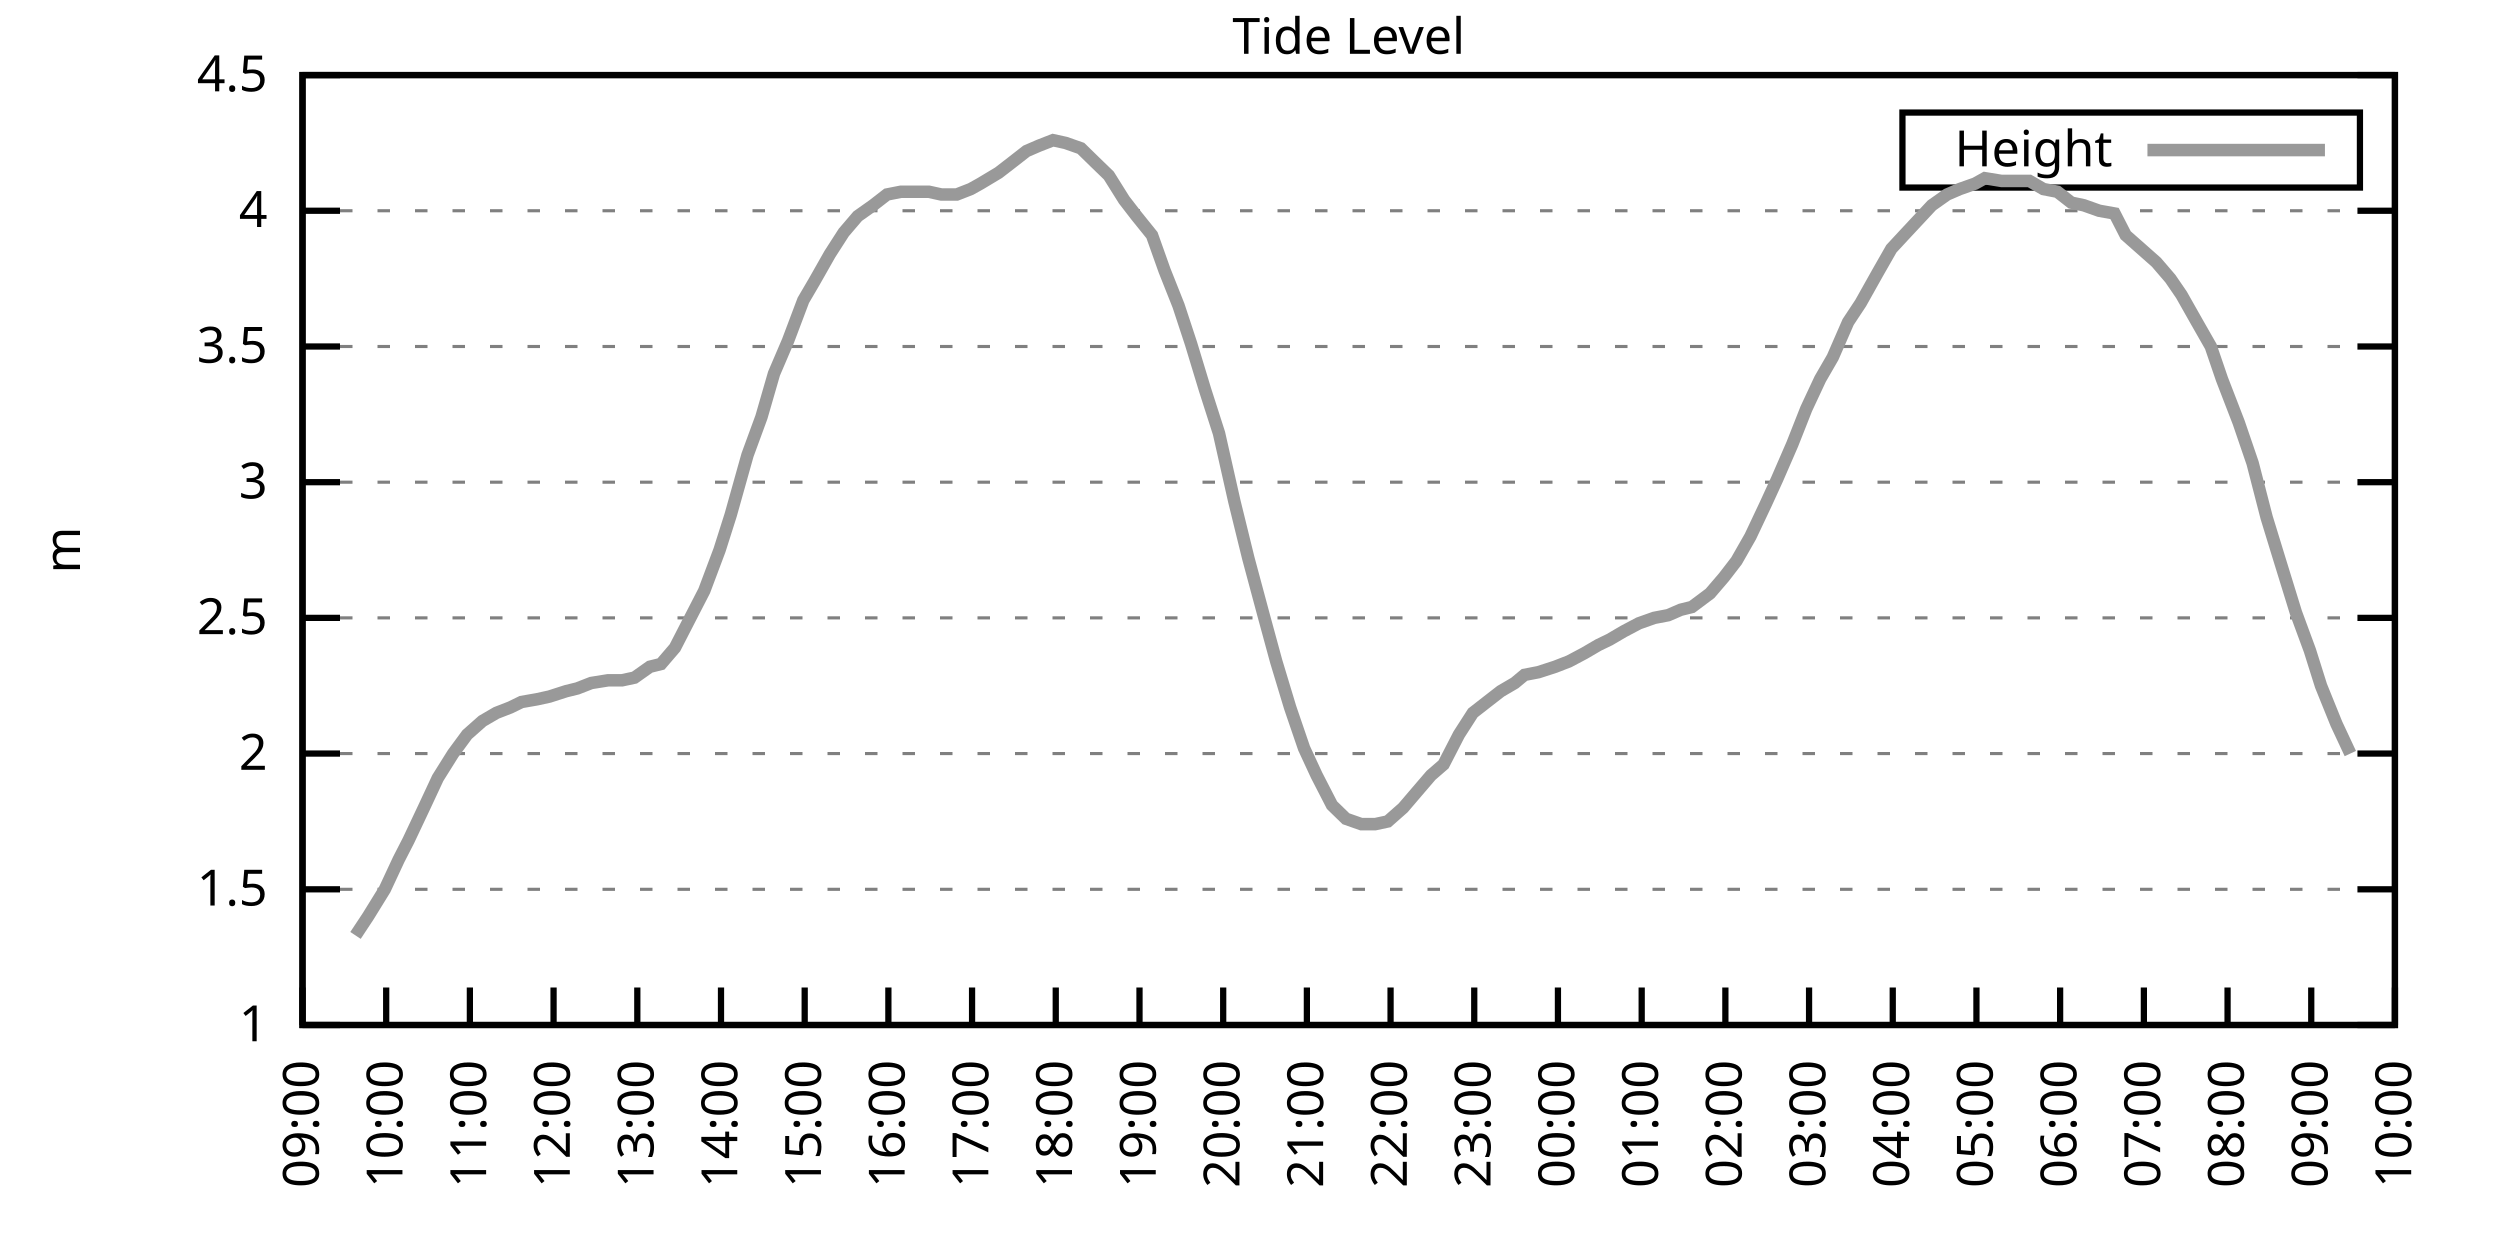
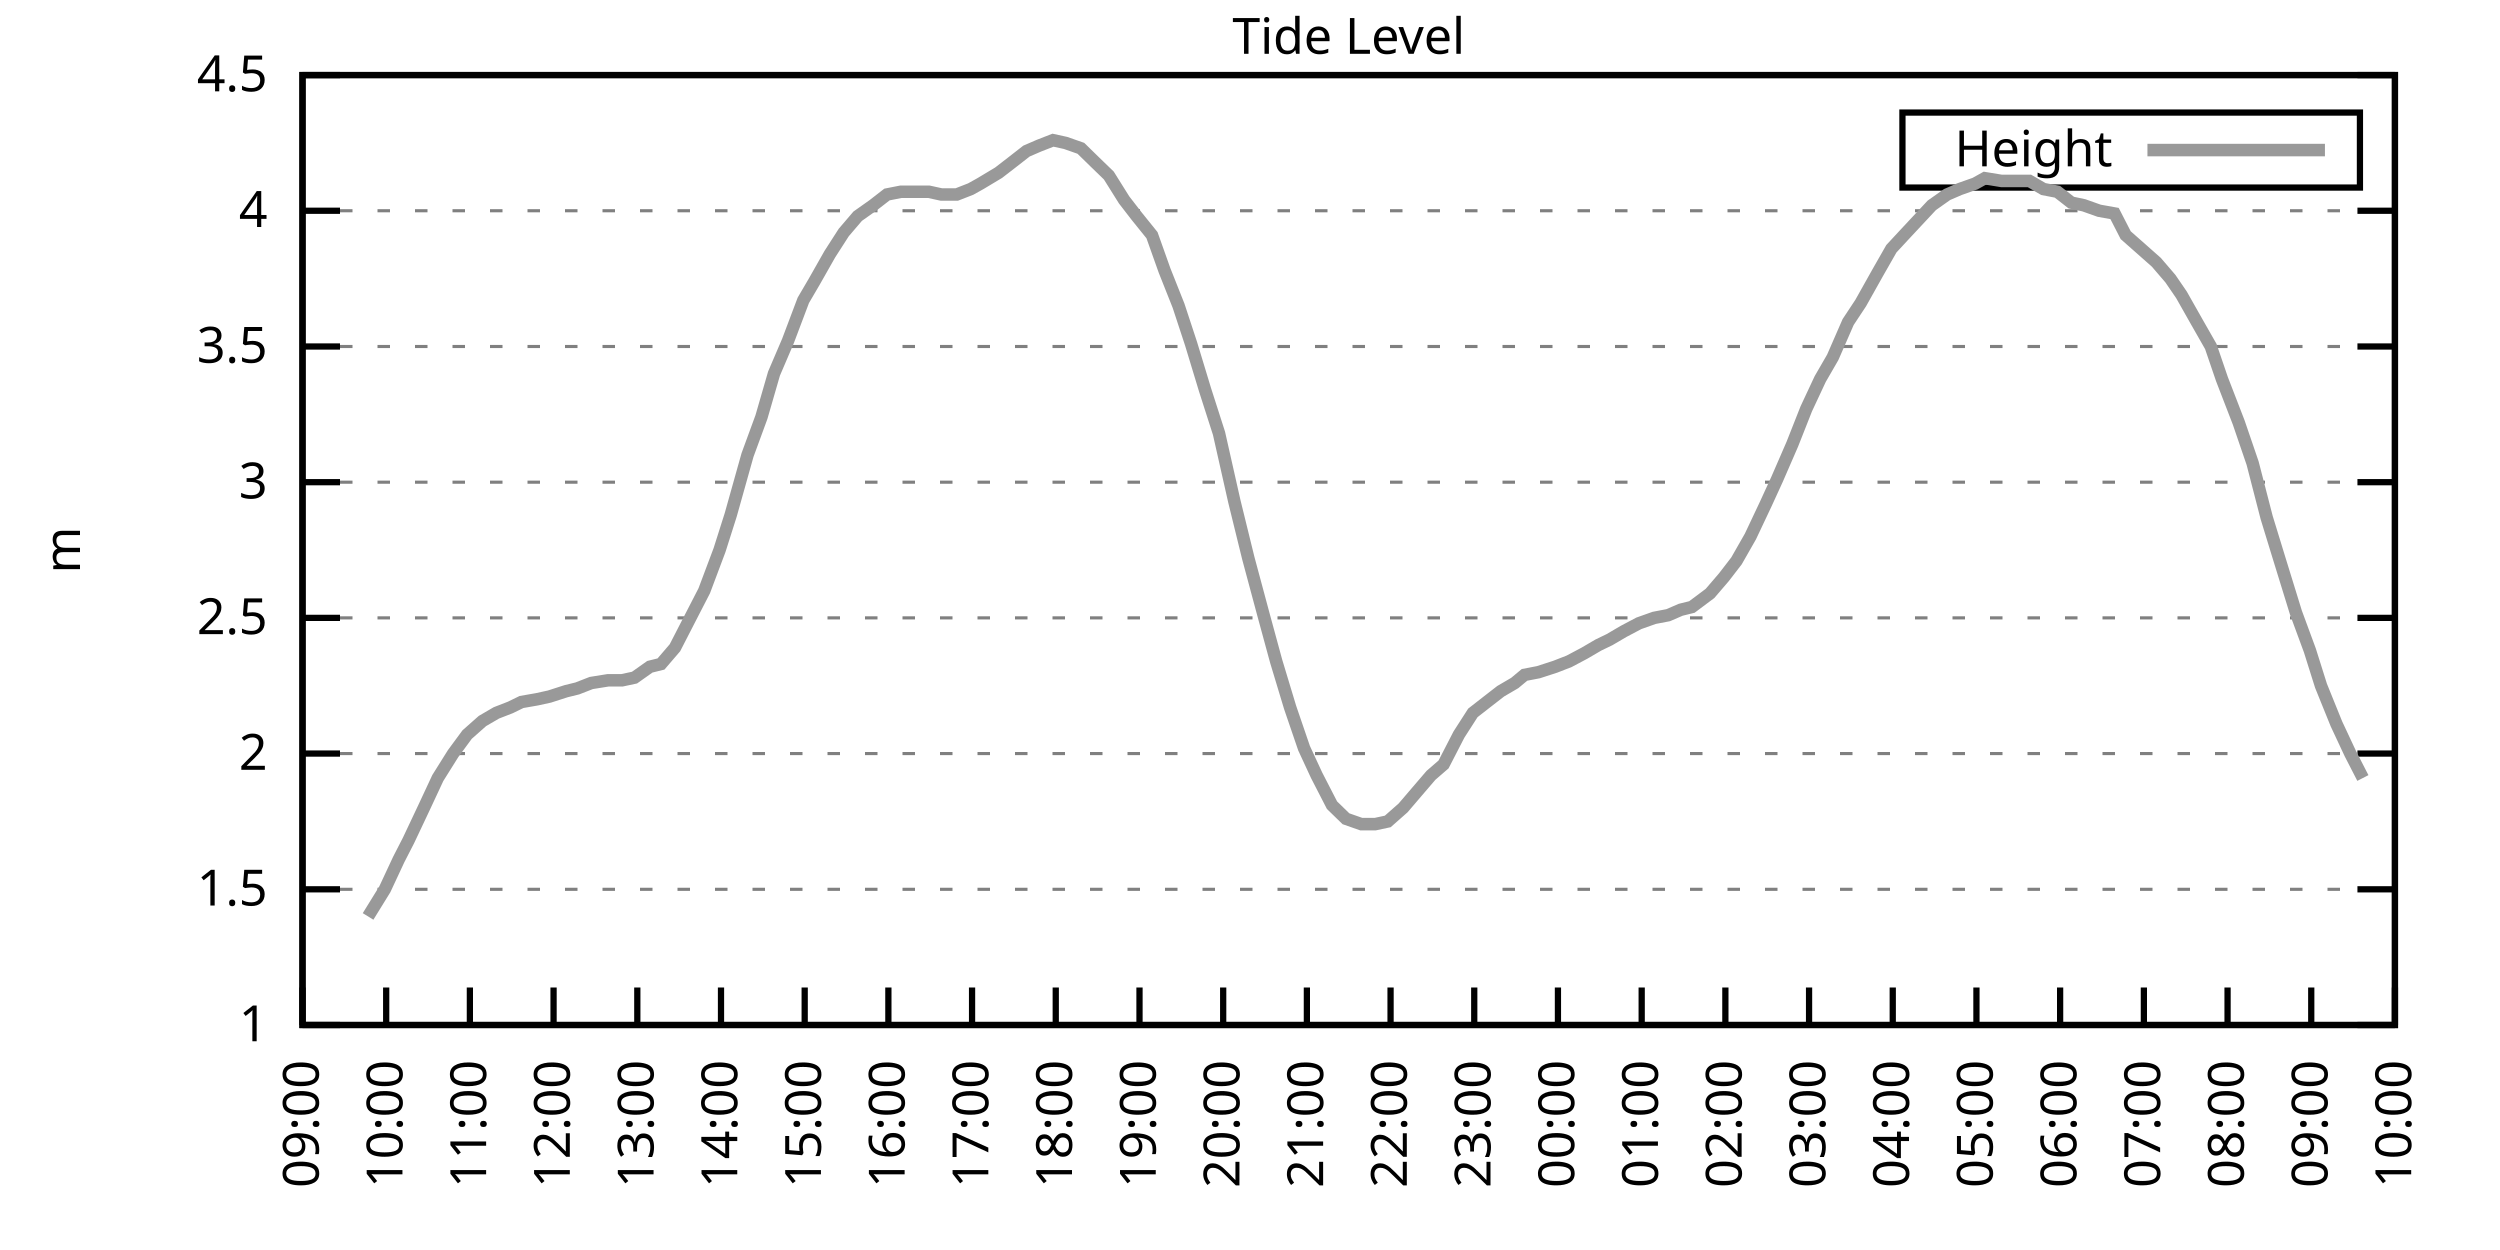
<svg xmlns="http://www.w3.org/2000/svg" xmlns:xlink="http://www.w3.org/1999/xlink" width="400" height="200" viewBox="0 0 400 200">
  <g id="gnuplot_canvas">
    <rect x="0" y="0" width="400" height="200" fill="none" />
    <defs>
      <circle id="gpDot" r="0.5" stroke-width="0.5" stroke="currentColor" />
      <path id="gpPt0" stroke-width="0.333" stroke="currentColor" d="M-1,0 h2 M0,-1 v2" />
      <path id="gpPt1" stroke-width="0.333" stroke="currentColor" d="M-1,-1 L1,1 M1,-1 L-1,1" />
      <path id="gpPt2" stroke-width="0.333" stroke="currentColor" d="M-1,0 L1,0 M0,-1 L0,1 M-1,-1 L1,1 M-1,1 L1,-1" />
      <rect id="gpPt3" stroke-width="0.333" stroke="currentColor" x="-1" y="-1" width="2" height="2" />
      <rect id="gpPt4" stroke-width="0.333" stroke="currentColor" fill="currentColor" x="-1" y="-1" width="2" height="2" />
      <circle id="gpPt5" stroke-width="0.333" stroke="currentColor" cx="0" cy="0" r="1" />
      <use xlink:href="#gpPt5" id="gpPt6" fill="currentColor" stroke="none" />
      <path id="gpPt7" stroke-width="0.333" stroke="currentColor" d="M0,-1.33 L-1.33,0.67 L1.33,0.67 z" />
      <use xlink:href="#gpPt7" id="gpPt8" fill="currentColor" stroke="none" />
      <use xlink:href="#gpPt7" id="gpPt9" stroke="currentColor" transform="rotate(180)" />
      <use xlink:href="#gpPt9" id="gpPt10" fill="currentColor" stroke="none" />
      <use xlink:href="#gpPt3" id="gpPt11" stroke="currentColor" transform="rotate(45)" />
      <use xlink:href="#gpPt11" id="gpPt12" fill="currentColor" stroke="none" />
      <path id="gpPt13" stroke-width="0.333" stroke="currentColor" d="M0,1.330 L1.265,0.411 L0.782,-1.067 L-0.782,-1.076 L-1.265,0.411 z" />
      <use xlink:href="#gpPt13" id="gpPt14" fill="currentColor" stroke="none" />
      <filter id="textbox" filterUnits="objectBoundingBox" x="0" y="0" height="1" width="1">
        <feFlood flood-color="white" flood-opacity="1" result="bgnd" />
        <feComposite in="SourceGraphic" in2="bgnd" operator="atop" />
      </filter>
      <filter id="greybox" filterUnits="objectBoundingBox" x="0" y="0" height="1" width="1">
        <feFlood flood-color="lightgrey" flood-opacity="1" result="grey" />
        <feComposite in="SourceGraphic" in2="grey" operator="atop" />
      </filter>
    </defs>
    <g fill="none" color="white" stroke="currentColor" stroke-width="1.00" stroke-linecap="butt" stroke-linejoin="miter">
</g>
    <g fill="none" color="black" stroke="currentColor" stroke-width="1.00" stroke-linecap="butt" stroke-linejoin="miter">
      <g stroke="none" shape-rendering="crispEdges">
        <polygon fill="rgb(255, 255, 255)" points="48.40,164.00 383.18,164.00 383.18,12.02 48.40,12.02 " />
      </g>
    </g>
    <g fill="none" color="black" stroke="currentColor" stroke-width="1.00" stroke-linecap="butt" stroke-linejoin="miter">
</g>
    <g fill="none" color="black" stroke="black" stroke-width="0.50" stroke-linecap="butt" stroke-linejoin="miter">
</g>
    <g fill="none" color="gray" stroke="currentColor" stroke-width="0.50" stroke-linecap="butt" stroke-linejoin="miter">
      <path stroke="gray" stroke-dasharray="2,4" class="gridline" d="M48.40,164.00 L383.19,164.00  " />
    </g>
    <g fill="none" color="gray" stroke="gray" stroke-width="1.00" stroke-linecap="butt" stroke-linejoin="miter">
</g>
    <g fill="none" color="black" stroke="currentColor" stroke-width="1.00" stroke-linecap="butt" stroke-linejoin="miter">
      <path stroke="black" d="M48.40,164.00 L54.40,164.00 M383.19,164.00 L377.19,164.00  " />
      <g transform="translate(42.80,166.60)" stroke="none" fill="black" font-family="Sans" font-size="8.00" text-anchor="end">
        <text>
          <tspan font-family="Sans"> 1</tspan>
        </text>
      </g>
    </g>
    <g fill="none" color="black" stroke="currentColor" stroke-width="1.00" stroke-linecap="butt" stroke-linejoin="miter">
</g>
    <g fill="none" color="black" stroke="black" stroke-width="0.50" stroke-linecap="butt" stroke-linejoin="miter">
</g>
    <g fill="none" color="gray" stroke="currentColor" stroke-width="0.50" stroke-linecap="butt" stroke-linejoin="miter">
      <path stroke="gray" stroke-dasharray="2,4" class="gridline" d="M48.40,142.29 L383.19,142.29  " />
    </g>
    <g fill="none" color="gray" stroke="gray" stroke-width="1.00" stroke-linecap="butt" stroke-linejoin="miter">
</g>
    <g fill="none" color="black" stroke="currentColor" stroke-width="1.00" stroke-linecap="butt" stroke-linejoin="miter">
      <path stroke="black" d="M48.40,142.29 L54.40,142.29 M383.19,142.29 L377.19,142.29  " />
      <g transform="translate(42.80,144.89)" stroke="none" fill="black" font-family="Sans" font-size="8.00" text-anchor="end">
        <text>
          <tspan font-family="Sans"> 1.5</tspan>
        </text>
      </g>
    </g>
    <g fill="none" color="black" stroke="currentColor" stroke-width="1.00" stroke-linecap="butt" stroke-linejoin="miter">
</g>
    <g fill="none" color="black" stroke="black" stroke-width="0.50" stroke-linecap="butt" stroke-linejoin="miter">
</g>
    <g fill="none" color="gray" stroke="currentColor" stroke-width="0.50" stroke-linecap="butt" stroke-linejoin="miter">
      <path stroke="gray" stroke-dasharray="2,4" class="gridline" d="M48.40,120.57 L383.19,120.57  " />
    </g>
    <g fill="none" color="gray" stroke="gray" stroke-width="1.00" stroke-linecap="butt" stroke-linejoin="miter">
</g>
    <g fill="none" color="black" stroke="currentColor" stroke-width="1.00" stroke-linecap="butt" stroke-linejoin="miter">
      <path stroke="black" d="M48.40,120.57 L54.40,120.57 M383.19,120.57 L377.19,120.57  " />
      <g transform="translate(42.80,123.17)" stroke="none" fill="black" font-family="Sans" font-size="8.00" text-anchor="end">
        <text>
          <tspan font-family="Sans"> 2</tspan>
        </text>
      </g>
    </g>
    <g fill="none" color="black" stroke="currentColor" stroke-width="1.00" stroke-linecap="butt" stroke-linejoin="miter">
</g>
    <g fill="none" color="black" stroke="black" stroke-width="0.50" stroke-linecap="butt" stroke-linejoin="miter">
</g>
    <g fill="none" color="gray" stroke="currentColor" stroke-width="0.50" stroke-linecap="butt" stroke-linejoin="miter">
      <path stroke="gray" stroke-dasharray="2,4" class="gridline" d="M48.40,98.86 L383.19,98.86  " />
    </g>
    <g fill="none" color="gray" stroke="gray" stroke-width="1.00" stroke-linecap="butt" stroke-linejoin="miter">
</g>
    <g fill="none" color="black" stroke="currentColor" stroke-width="1.00" stroke-linecap="butt" stroke-linejoin="miter">
      <path stroke="black" d="M48.40,98.86 L54.40,98.86 M383.19,98.86 L377.19,98.86  " />
      <g transform="translate(42.80,101.46)" stroke="none" fill="black" font-family="Sans" font-size="8.00" text-anchor="end">
        <text>
          <tspan font-family="Sans"> 2.5</tspan>
        </text>
      </g>
    </g>
    <g fill="none" color="black" stroke="currentColor" stroke-width="1.00" stroke-linecap="butt" stroke-linejoin="miter">
</g>
    <g fill="none" color="black" stroke="black" stroke-width="0.50" stroke-linecap="butt" stroke-linejoin="miter">
</g>
    <g fill="none" color="gray" stroke="currentColor" stroke-width="0.50" stroke-linecap="butt" stroke-linejoin="miter">
      <path stroke="gray" stroke-dasharray="2,4" class="gridline" d="M48.40,77.15 L383.19,77.15  " />
    </g>
    <g fill="none" color="gray" stroke="gray" stroke-width="1.00" stroke-linecap="butt" stroke-linejoin="miter">
</g>
    <g fill="none" color="black" stroke="currentColor" stroke-width="1.00" stroke-linecap="butt" stroke-linejoin="miter">
      <path stroke="black" d="M48.40,77.15 L54.40,77.15 M383.19,77.15 L377.19,77.15  " />
      <g transform="translate(42.80,79.75)" stroke="none" fill="black" font-family="Sans" font-size="8.00" text-anchor="end">
        <text>
          <tspan font-family="Sans"> 3</tspan>
        </text>
      </g>
    </g>
    <g fill="none" color="black" stroke="currentColor" stroke-width="1.00" stroke-linecap="butt" stroke-linejoin="miter">
</g>
    <g fill="none" color="black" stroke="black" stroke-width="0.50" stroke-linecap="butt" stroke-linejoin="miter">
</g>
    <g fill="none" color="gray" stroke="currentColor" stroke-width="0.50" stroke-linecap="butt" stroke-linejoin="miter">
      <path stroke="gray" stroke-dasharray="2,4" class="gridline" d="M48.40,55.44 L383.19,55.44  " />
    </g>
    <g fill="none" color="gray" stroke="gray" stroke-width="1.00" stroke-linecap="butt" stroke-linejoin="miter">
</g>
    <g fill="none" color="black" stroke="currentColor" stroke-width="1.00" stroke-linecap="butt" stroke-linejoin="miter">
      <path stroke="black" d="M48.40,55.44 L54.40,55.44 M383.19,55.44 L377.19,55.44  " />
      <g transform="translate(42.80,58.04)" stroke="none" fill="black" font-family="Sans" font-size="8.00" text-anchor="end">
        <text>
          <tspan font-family="Sans"> 3.5</tspan>
        </text>
      </g>
    </g>
    <g fill="none" color="black" stroke="currentColor" stroke-width="1.00" stroke-linecap="butt" stroke-linejoin="miter">
</g>
    <g fill="none" color="black" stroke="black" stroke-width="0.50" stroke-linecap="butt" stroke-linejoin="miter">
</g>
    <g fill="none" color="gray" stroke="currentColor" stroke-width="0.50" stroke-linecap="butt" stroke-linejoin="miter">
      <path stroke="gray" stroke-dasharray="2,4" class="gridline" d="M48.40,33.72 L383.19,33.72  " />
    </g>
    <g fill="none" color="gray" stroke="gray" stroke-width="1.00" stroke-linecap="butt" stroke-linejoin="miter">
</g>
    <g fill="none" color="black" stroke="currentColor" stroke-width="1.00" stroke-linecap="butt" stroke-linejoin="miter">
      <path stroke="black" d="M48.40,33.72 L54.40,33.72 M383.19,33.72 L377.19,33.72  " />
      <g transform="translate(42.80,36.32)" stroke="none" fill="black" font-family="Sans" font-size="8.00" text-anchor="end">
        <text>
          <tspan font-family="Sans"> 4</tspan>
        </text>
      </g>
    </g>
    <g fill="none" color="black" stroke="currentColor" stroke-width="1.00" stroke-linecap="butt" stroke-linejoin="miter">
</g>
    <g fill="none" color="black" stroke="black" stroke-width="0.50" stroke-linecap="butt" stroke-linejoin="miter">
</g>
    <g fill="none" color="gray" stroke="currentColor" stroke-width="0.50" stroke-linecap="butt" stroke-linejoin="miter">
      <path stroke="gray" stroke-dasharray="2,4" class="gridline" d="M48.40,12.01 L383.19,12.01  " />
    </g>
    <g fill="none" color="gray" stroke="gray" stroke-width="1.00" stroke-linecap="butt" stroke-linejoin="miter">
</g>
    <g fill="none" color="black" stroke="currentColor" stroke-width="1.00" stroke-linecap="butt" stroke-linejoin="miter">
      <path stroke="black" d="M48.40,12.01 L54.40,12.01 M383.19,12.01 L377.19,12.01  " />
      <g transform="translate(42.80,14.61)" stroke="none" fill="black" font-family="Sans" font-size="8.00" text-anchor="end">
        <text>
          <tspan font-family="Sans"> 4.5</tspan>
        </text>
      </g>
    </g>
    <g fill="none" color="black" stroke="currentColor" stroke-width="1.00" stroke-linecap="butt" stroke-linejoin="miter">
      <path stroke="black" d="M48.40,164.00 L48.40,158.00  " />
      <g transform="translate(51.00,169.60) rotate(270.00)" stroke="none" fill="black" font-family="Sans" font-size="8.00" text-anchor="end">
        <text>
          <tspan font-family="Sans">09:00</tspan>
        </text>
      </g>
    </g>
    <g fill="none" color="black" stroke="currentColor" stroke-width="1.00" stroke-linecap="butt" stroke-linejoin="miter">
      <path stroke="black" d="M61.79,164.00 L61.79,158.00  " />
      <g transform="translate(64.39,169.60) rotate(270.00)" stroke="none" fill="black" font-family="Sans" font-size="8.00" text-anchor="end">
        <text>
          <tspan font-family="Sans">10:00</tspan>
        </text>
      </g>
    </g>
    <g fill="none" color="black" stroke="currentColor" stroke-width="1.00" stroke-linecap="butt" stroke-linejoin="miter">
      <path stroke="black" d="M75.18,164.00 L75.18,158.00  " />
      <g transform="translate(77.78,169.60) rotate(270.00)" stroke="none" fill="black" font-family="Sans" font-size="8.00" text-anchor="end">
        <text>
          <tspan font-family="Sans">11:00</tspan>
        </text>
      </g>
    </g>
    <g fill="none" color="black" stroke="currentColor" stroke-width="1.00" stroke-linecap="butt" stroke-linejoin="miter">
      <path stroke="black" d="M88.57,164.00 L88.57,158.00  " />
      <g transform="translate(91.17,169.60) rotate(270.00)" stroke="none" fill="black" font-family="Sans" font-size="8.00" text-anchor="end">
        <text>
          <tspan font-family="Sans">12:00</tspan>
        </text>
      </g>
    </g>
    <g fill="none" color="black" stroke="currentColor" stroke-width="1.00" stroke-linecap="butt" stroke-linejoin="miter">
      <path stroke="black" d="M101.97,164.00 L101.97,158.00  " />
      <g transform="translate(104.57,169.60) rotate(270.00)" stroke="none" fill="black" font-family="Sans" font-size="8.00" text-anchor="end">
        <text>
          <tspan font-family="Sans">13:00</tspan>
        </text>
      </g>
    </g>
    <g fill="none" color="black" stroke="currentColor" stroke-width="1.00" stroke-linecap="butt" stroke-linejoin="miter">
      <path stroke="black" d="M115.36,164.00 L115.36,158.00  " />
      <g transform="translate(117.96,169.60) rotate(270.00)" stroke="none" fill="black" font-family="Sans" font-size="8.00" text-anchor="end">
        <text>
          <tspan font-family="Sans">14:00</tspan>
        </text>
      </g>
    </g>
    <g fill="none" color="black" stroke="currentColor" stroke-width="1.00" stroke-linecap="butt" stroke-linejoin="miter">
      <path stroke="black" d="M128.75,164.00 L128.75,158.00  " />
      <g transform="translate(131.35,169.60) rotate(270.00)" stroke="none" fill="black" font-family="Sans" font-size="8.00" text-anchor="end">
        <text>
          <tspan font-family="Sans">15:00</tspan>
        </text>
      </g>
    </g>
    <g fill="none" color="black" stroke="currentColor" stroke-width="1.00" stroke-linecap="butt" stroke-linejoin="miter">
      <path stroke="black" d="M142.14,164.00 L142.14,158.00  " />
      <g transform="translate(144.74,169.60) rotate(270.00)" stroke="none" fill="black" font-family="Sans" font-size="8.00" text-anchor="end">
        <text>
          <tspan font-family="Sans">16:00</tspan>
        </text>
      </g>
    </g>
    <g fill="none" color="black" stroke="currentColor" stroke-width="1.00" stroke-linecap="butt" stroke-linejoin="miter">
      <path stroke="black" d="M155.53,164.00 L155.53,158.00  " />
      <g transform="translate(158.13,169.60) rotate(270.00)" stroke="none" fill="black" font-family="Sans" font-size="8.00" text-anchor="end">
        <text>
          <tspan font-family="Sans">17:00</tspan>
        </text>
      </g>
    </g>
    <g fill="none" color="black" stroke="currentColor" stroke-width="1.00" stroke-linecap="butt" stroke-linejoin="miter">
      <path stroke="black" d="M168.92,164.00 L168.92,158.00  " />
      <g transform="translate(171.52,169.60) rotate(270.00)" stroke="none" fill="black" font-family="Sans" font-size="8.00" text-anchor="end">
        <text>
          <tspan font-family="Sans">18:00</tspan>
        </text>
      </g>
    </g>
    <g fill="none" color="black" stroke="currentColor" stroke-width="1.00" stroke-linecap="butt" stroke-linejoin="miter">
      <path stroke="black" d="M182.32,164.00 L182.32,158.00  " />
      <g transform="translate(184.92,169.60) rotate(270.00)" stroke="none" fill="black" font-family="Sans" font-size="8.00" text-anchor="end">
        <text>
          <tspan font-family="Sans">19:00</tspan>
        </text>
      </g>
    </g>
    <g fill="none" color="black" stroke="currentColor" stroke-width="1.00" stroke-linecap="butt" stroke-linejoin="miter">
      <path stroke="black" d="M195.71,164.00 L195.71,158.00  " />
      <g transform="translate(198.31,169.60) rotate(270.00)" stroke="none" fill="black" font-family="Sans" font-size="8.00" text-anchor="end">
        <text>
          <tspan font-family="Sans">20:00</tspan>
        </text>
      </g>
    </g>
    <g fill="none" color="black" stroke="currentColor" stroke-width="1.00" stroke-linecap="butt" stroke-linejoin="miter">
      <path stroke="black" d="M209.10,164.00 L209.10,158.00  " />
      <g transform="translate(211.70,169.60) rotate(270.00)" stroke="none" fill="black" font-family="Sans" font-size="8.00" text-anchor="end">
        <text>
          <tspan font-family="Sans">21:00</tspan>
        </text>
      </g>
    </g>
    <g fill="none" color="black" stroke="currentColor" stroke-width="1.00" stroke-linecap="butt" stroke-linejoin="miter">
      <path stroke="black" d="M222.49,164.00 L222.49,158.00  " />
      <g transform="translate(225.09,169.60) rotate(270.00)" stroke="none" fill="black" font-family="Sans" font-size="8.00" text-anchor="end">
        <text>
          <tspan font-family="Sans">22:00</tspan>
        </text>
      </g>
    </g>
    <g fill="none" color="black" stroke="currentColor" stroke-width="1.00" stroke-linecap="butt" stroke-linejoin="miter">
      <path stroke="black" d="M235.88,164.00 L235.88,158.00  " />
      <g transform="translate(238.48,169.60) rotate(270.00)" stroke="none" fill="black" font-family="Sans" font-size="8.00" text-anchor="end">
        <text>
          <tspan font-family="Sans">23:00</tspan>
        </text>
      </g>
    </g>
    <g fill="none" color="black" stroke="currentColor" stroke-width="1.00" stroke-linecap="butt" stroke-linejoin="miter">
      <path stroke="black" d="M249.27,164.00 L249.27,158.00  " />
      <g transform="translate(251.87,169.60) rotate(270.00)" stroke="none" fill="black" font-family="Sans" font-size="8.00" text-anchor="end">
        <text>
          <tspan font-family="Sans">00:00</tspan>
        </text>
      </g>
    </g>
    <g fill="none" color="black" stroke="currentColor" stroke-width="1.00" stroke-linecap="butt" stroke-linejoin="miter">
      <path stroke="black" d="M262.67,164.00 L262.67,158.00  " />
      <g transform="translate(265.27,169.60) rotate(270.00)" stroke="none" fill="black" font-family="Sans" font-size="8.00" text-anchor="end">
        <text>
          <tspan font-family="Sans">01:00</tspan>
        </text>
      </g>
    </g>
    <g fill="none" color="black" stroke="currentColor" stroke-width="1.00" stroke-linecap="butt" stroke-linejoin="miter">
      <path stroke="black" d="M276.06,164.00 L276.06,158.00  " />
      <g transform="translate(278.66,169.60) rotate(270.00)" stroke="none" fill="black" font-family="Sans" font-size="8.00" text-anchor="end">
        <text>
          <tspan font-family="Sans">02:00</tspan>
        </text>
      </g>
    </g>
    <g fill="none" color="black" stroke="currentColor" stroke-width="1.00" stroke-linecap="butt" stroke-linejoin="miter">
      <path stroke="black" d="M289.45,164.00 L289.45,158.00  " />
      <g transform="translate(292.05,169.60) rotate(270.00)" stroke="none" fill="black" font-family="Sans" font-size="8.00" text-anchor="end">
        <text>
          <tspan font-family="Sans">03:00</tspan>
        </text>
      </g>
    </g>
    <g fill="none" color="black" stroke="currentColor" stroke-width="1.00" stroke-linecap="butt" stroke-linejoin="miter">
      <path stroke="black" d="M302.84,164.00 L302.84,158.00  " />
      <g transform="translate(305.44,169.60) rotate(270.00)" stroke="none" fill="black" font-family="Sans" font-size="8.00" text-anchor="end">
        <text>
          <tspan font-family="Sans">04:00</tspan>
        </text>
      </g>
    </g>
    <g fill="none" color="black" stroke="currentColor" stroke-width="1.00" stroke-linecap="butt" stroke-linejoin="miter">
      <path stroke="black" d="M316.23,164.00 L316.23,158.00  " />
      <g transform="translate(318.83,169.60) rotate(270.00)" stroke="none" fill="black" font-family="Sans" font-size="8.00" text-anchor="end">
        <text>
          <tspan font-family="Sans">05:00</tspan>
        </text>
      </g>
    </g>
    <g fill="none" color="black" stroke="currentColor" stroke-width="1.00" stroke-linecap="butt" stroke-linejoin="miter">
      <path stroke="black" d="M329.62,164.00 L329.62,158.00  " />
      <g transform="translate(332.22,169.60) rotate(270.00)" stroke="none" fill="black" font-family="Sans" font-size="8.00" text-anchor="end">
        <text>
          <tspan font-family="Sans">06:00</tspan>
        </text>
      </g>
    </g>
    <g fill="none" color="black" stroke="currentColor" stroke-width="1.00" stroke-linecap="butt" stroke-linejoin="miter">
      <path stroke="black" d="M343.02,164.00 L343.02,158.00  " />
      <g transform="translate(345.62,169.60) rotate(270.00)" stroke="none" fill="black" font-family="Sans" font-size="8.00" text-anchor="end">
        <text>
          <tspan font-family="Sans">07:00</tspan>
        </text>
      </g>
    </g>
    <g fill="none" color="black" stroke="currentColor" stroke-width="1.00" stroke-linecap="butt" stroke-linejoin="miter">
      <path stroke="black" d="M356.41,164.00 L356.41,158.00  " />
      <g transform="translate(359.01,169.60) rotate(270.00)" stroke="none" fill="black" font-family="Sans" font-size="8.00" text-anchor="end">
        <text>
          <tspan font-family="Sans">08:00</tspan>
        </text>
      </g>
    </g>
    <g fill="none" color="black" stroke="currentColor" stroke-width="1.00" stroke-linecap="butt" stroke-linejoin="miter">
      <path stroke="black" d="M369.80,164.00 L369.80,158.00  " />
      <g transform="translate(372.40,169.60) rotate(270.00)" stroke="none" fill="black" font-family="Sans" font-size="8.00" text-anchor="end">
        <text>
          <tspan font-family="Sans">09:00</tspan>
        </text>
      </g>
    </g>
    <g fill="none" color="black" stroke="currentColor" stroke-width="1.00" stroke-linecap="butt" stroke-linejoin="miter">
      <path stroke="black" d="M383.19,164.00 L383.19,158.00  " />
      <g transform="translate(385.79,169.60) rotate(270.00)" stroke="none" fill="black" font-family="Sans" font-size="8.00" text-anchor="end">
        <text>
          <tspan font-family="Sans">10:00</tspan>
        </text>
      </g>
    </g>
    <g fill="none" color="black" stroke="currentColor" stroke-width="1.00" stroke-linecap="butt" stroke-linejoin="miter">
</g>
    <g fill="none" color="black" stroke="currentColor" stroke-width="1.00" stroke-linecap="butt" stroke-linejoin="miter">
      <path stroke="black" d="M48.40,12.01 L48.40,164.00 L383.19,164.00 L383.19,12.01 L48.40,12.01 Z  " />
    </g>
    <g fill="none" color="black" stroke="currentColor" stroke-width="1.00" stroke-linecap="butt" stroke-linejoin="miter">
</g>
    <g fill="none" color="black" stroke="currentColor" stroke-width="1.00" stroke-linecap="butt" stroke-linejoin="miter">
      <path stroke="black" d="M304.39,30.01 L304.39,18.01 L377.59,18.01 L377.59,30.01 L304.39,30.01 Z  " />
    </g>
    <g id="Tide_level_plot_1">
      <g fill="none" color="white" stroke="black" stroke-width="2.00" stroke-linecap="butt" stroke-linejoin="miter">
</g>
      <g fill="none" color="black" stroke="currentColor" stroke-width="2.00" stroke-linecap="butt" stroke-linejoin="miter">
        <g transform="translate(337.99,26.61)" stroke="none" fill="black" font-family="Sans" font-size="8.00" text-anchor="end">
          <text>
            <tspan font-family="Sans">Height</tspan>
          </text>
        </g>
      </g>
      <g fill="none" color="black" stroke="currentColor" stroke-width="2.00" stroke-linecap="butt" stroke-linejoin="miter">
-         <path stroke="rgb(153, 153, 153)" d="M343.59,24.01 L371.99,24.01 M56.88,149.67 L58.89,146.63 L61.57,142.29 L63.80,137.51 L65.36,134.47 L67.82,129.26   L70.05,124.48 L72.50,120.57 L74.74,117.53 L77.19,115.36 L79.42,114.06 L81.66,113.19 L83.44,112.32 L85.90,111.89   L87.91,111.45 L90.58,110.59 L92.37,110.15 L94.60,109.28 L97.28,108.85 L99.51,108.85 L101.52,108.42 L103.98,106.68   L105.76,106.24 L107.99,103.64 L110.22,99.30 L112.68,94.52 L115.13,88.00 L116.92,82.36 L119.60,72.81 L121.83,66.73   L123.84,59.78 L126.07,54.57 L128.53,48.05 L130.31,45.01 L132.77,40.67 L135.00,37.20 L137.23,34.59 L139.69,32.85   L141.92,31.12 L144.15,30.68 L146.38,30.68 L148.61,30.68 L150.62,31.12 L153.08,31.12 L155.31,30.25 L156.87,29.38   L159.77,27.64 L162.01,25.91 L164.24,24.17 L166.25,23.30 L168.48,22.43 L170.49,22.87 L172.94,23.73 L175.17,25.91   L177.41,28.08 L179.86,31.99 L181.87,34.59 L184.32,37.63 L186.33,43.28 L188.57,48.92 L190.57,55.00 L192.81,62.38   L195.04,69.33 L197.49,80.19 L199.73,89.31 L202.18,98.43 L204.19,105.81 L206.42,113.19 L208.65,119.71 L210.66,124.05   L213.12,128.83 L215.35,131.00 L217.80,131.86 L220.04,131.86 L222.04,131.43 L224.50,129.26 L226.73,126.65 L228.96,124.05   L230.97,122.31 L233.43,117.53 L235.66,114.06 L237.89,112.32 L240.12,110.59 L242.36,109.28 L243.92,107.98 L246.15,107.55   L248.83,106.68 L251.06,105.81 L253.51,104.51 L255.75,103.20 L257.53,102.34 L259.76,101.03 L262.22,99.73 L264.67,98.86   L266.91,98.43 L268.92,97.56 L270.70,97.12 L273.60,94.95 L275.83,92.35 L277.84,89.74 L280.07,85.83 L282.53,80.62   L284.32,76.71 L286.77,71.07 L289.00,65.42 L291.23,60.65 L293.24,57.17 L295.70,51.53 L297.71,48.49 L300.39,43.71   L302.62,39.80 L304.63,37.63 L309.09,32.85 L311.54,31.12 L313.55,30.25 L316.01,29.38 L317.57,28.51 L320.25,28.95   L322.48,28.95 L324.71,28.95 L326.95,30.25 L329.18,30.68 L331.41,32.42 L333.42,32.85 L335.87,33.72 L338.33,34.16   L340.11,37.63 L342.57,39.80 L345.02,41.97 L347.26,44.58 L349.04,47.18 L351.50,51.53 L353.73,55.44 L355.51,60.65   L358.19,67.59 L360.42,74.11 L362.66,82.79 L364.66,89.31 L367.34,97.99 L369.58,104.07 L371.36,109.72 L373.82,115.80   L376.05,120.57  " />
+         <path stroke="rgb(153, 153, 153)" d="M343.59,24.01 L371.99,24.01 M58.89,146.63 L61.57,142.29 L63.80,137.51 L65.36,134.47 L67.82,129.26 L70.05,124.48   L72.50,120.57 L74.74,117.53 L77.19,115.36 L79.42,114.06 L81.66,113.19 L83.44,112.32 L85.90,111.89 L87.91,111.45   L90.58,110.59 L92.37,110.15 L94.60,109.28 L97.28,108.85 L99.51,108.85 L101.52,108.42 L103.98,106.68 L105.76,106.24   L107.99,103.64 L110.22,99.30 L112.68,94.52 L115.13,88.00 L116.92,82.36 L119.60,72.81 L121.83,66.73 L123.84,59.78   L126.07,54.57 L128.53,48.05 L130.31,45.01 L132.77,40.67 L135.00,37.20 L137.23,34.59 L139.69,32.85 L141.92,31.12   L144.15,30.68 L146.38,30.68 L148.61,30.68 L150.62,31.12 L153.08,31.12 L155.31,30.25 L156.87,29.38 L159.77,27.64   L162.01,25.91 L164.24,24.17 L166.25,23.30 L168.48,22.43 L170.49,22.87 L172.94,23.73 L175.17,25.91 L177.41,28.08   L179.86,31.99 L181.87,34.59 L184.32,37.63 L186.33,43.28 L188.57,48.92 L190.57,55.00 L192.81,62.38 L195.04,69.33   L197.49,80.19 L199.73,89.31 L202.18,98.43 L204.19,105.81 L206.42,113.19 L208.65,119.71 L210.66,124.05 L213.12,128.83   L215.35,131.00 L217.80,131.86 L220.04,131.86 L222.04,131.43 L224.50,129.26 L226.73,126.65 L228.96,124.05 L230.97,122.31   L233.43,117.53 L235.66,114.06 L237.89,112.32 L240.12,110.59 L242.36,109.28 L243.92,107.98 L246.15,107.55 L248.83,106.68   L251.06,105.81 L253.51,104.51 L255.75,103.20 L257.53,102.34 L259.76,101.03 L262.22,99.73 L264.67,98.86 L266.91,98.43   L268.92,97.56 L270.70,97.12 L273.60,94.95 L275.83,92.35 L277.84,89.74 L280.07,85.83 L282.53,80.62 L284.32,76.71   L286.77,71.07 L289.00,65.42 L291.23,60.65 L293.24,57.17 L295.70,51.53 L297.71,48.49 L300.39,43.71 L302.62,39.80   L304.63,37.63 L309.09,32.85 L311.54,31.12 L313.55,30.25 L316.01,29.38 L317.57,28.51 L320.25,28.95 L322.48,28.95   L324.71,28.95 L326.95,30.25 L329.18,30.68 L331.41,32.42 L333.42,32.85 L335.87,33.72 L338.33,34.16 L340.11,37.63   L342.57,39.80 L345.02,41.97 L347.26,44.58 L349.04,47.18 L351.50,51.53 L353.73,55.44 L355.51,60.65 L358.19,67.59   L360.42,74.11 L362.66,82.79 L364.66,89.31 L367.34,97.99 L369.58,104.07 L371.36,109.72 L373.82,115.80 L376.05,120.57   L378.06,124.48  " />
      </g>
    </g>
    <g fill="none" color="black" stroke="currentColor" stroke-width="2.00" stroke-linecap="butt" stroke-linejoin="miter">
</g>
    <g fill="none" color="black" stroke="black" stroke-width="1.00" stroke-linecap="butt" stroke-linejoin="miter">
</g>
    <g fill="none" color="black" stroke="currentColor" stroke-width="1.00" stroke-linecap="butt" stroke-linejoin="miter">
      <path stroke="black" d="M48.40,12.01 L48.40,164.00 L383.19,164.00 L383.19,12.01 L48.40,12.01 Z  " />
      <g transform="translate(12.80,88.01) rotate(270.00)" stroke="none" fill="black" font-family="Sans" font-size="8.00" text-anchor="middle">
        <text>
          <tspan font-family="Sans">m</tspan>
        </text>
      </g>
    </g>
    <g fill="none" color="black" stroke="currentColor" stroke-width="1.00" stroke-linecap="butt" stroke-linejoin="miter">
</g>
    <g fill="none" color="black" stroke="currentColor" stroke-width="1.00" stroke-linecap="butt" stroke-linejoin="miter">
      <g transform="translate(215.79,8.61)" stroke="none" fill="black" font-family="Sans" font-size="8.00" text-anchor="middle">
        <text>
          <tspan font-family="Sans">Tide Level</tspan>
        </text>
      </g>
    </g>
    <g fill="none" color="black" stroke="currentColor" stroke-width="1.00" stroke-linecap="butt" stroke-linejoin="miter">
</g>
  </g>
</svg>
